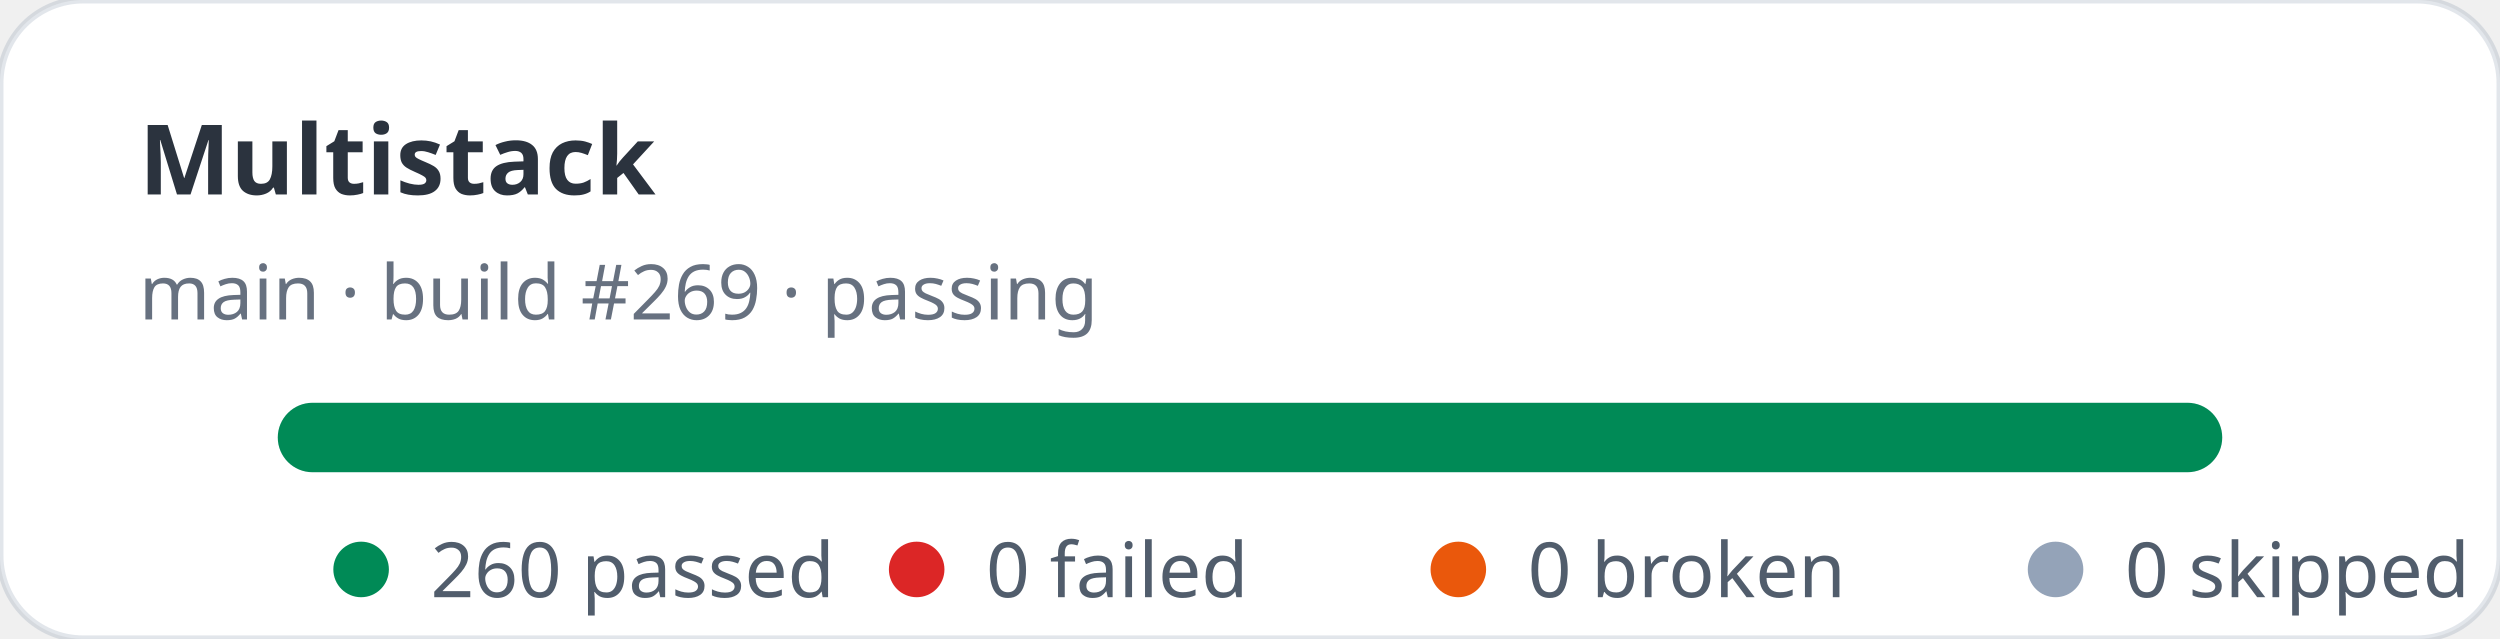
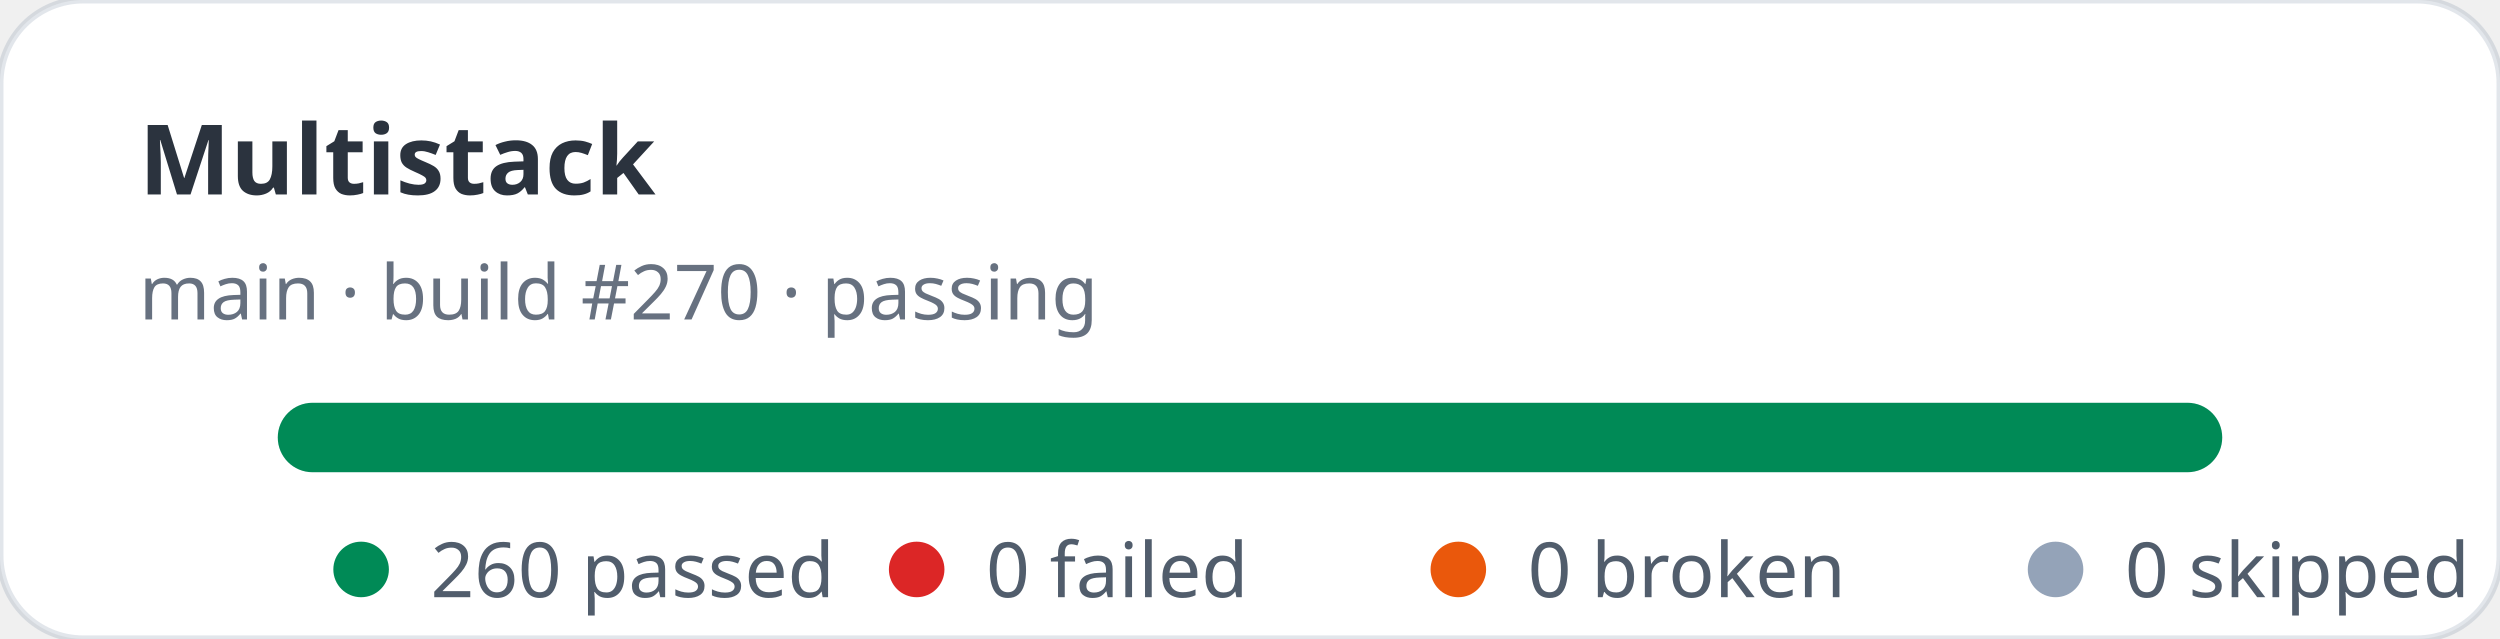
<svg xmlns="http://www.w3.org/2000/svg" width="360" height="92" viewBox="0 0 360 92" role="img" aria-label="Multistack stats: 260 passed, 0 failed">
  <rect width="360" height="92" rx="12" fill="#ffffff" stroke="rgba(11,48,86,0.12)" />
  <text x="20" y="28" fill="rgba(1,10,24,0.83)" font-family="ui-sans-serif,system-ui,sans-serif" font-size="14" font-weight="700">Multistack</text>
-   <text x="20" y="46" fill="rgba(2,19,44,0.6)" font-family="ui-sans-serif,system-ui,sans-serif" font-size="11">main · build #269 · passing</text>
+   <text x="20" y="46" fill="rgba(2,19,44,0.6)" font-family="ui-sans-serif,system-ui,sans-serif" font-size="11">main · build #270 · passing</text>
  <rect x="40" y="58" width="280" height="10" rx="5" fill="#e2e8f0" />
  <rect x="40" y="58" width="280" height="10" rx="5" fill="#008a56" />
  <g font-family="ui-sans-serif,system-ui,sans-serif" font-size="11" fill="rgba(1,18,40,0.68)">
    <circle cx="52" cy="82" r="4" fill="#008a56" />
    <text x="62" y="86">260 passed</text>
    <circle cx="132" cy="82" r="4" fill="#dc2626" />
    <text x="142" y="86">0 failed</text>
    <circle cx="210" cy="82" r="4" fill="#ea580c" />
    <text x="220" y="86">0 broken</text>
    <circle cx="296" cy="82" r="4" fill="#94a3b8" />
    <text x="306" y="86">0 skipped</text>
  </g>
</svg>
